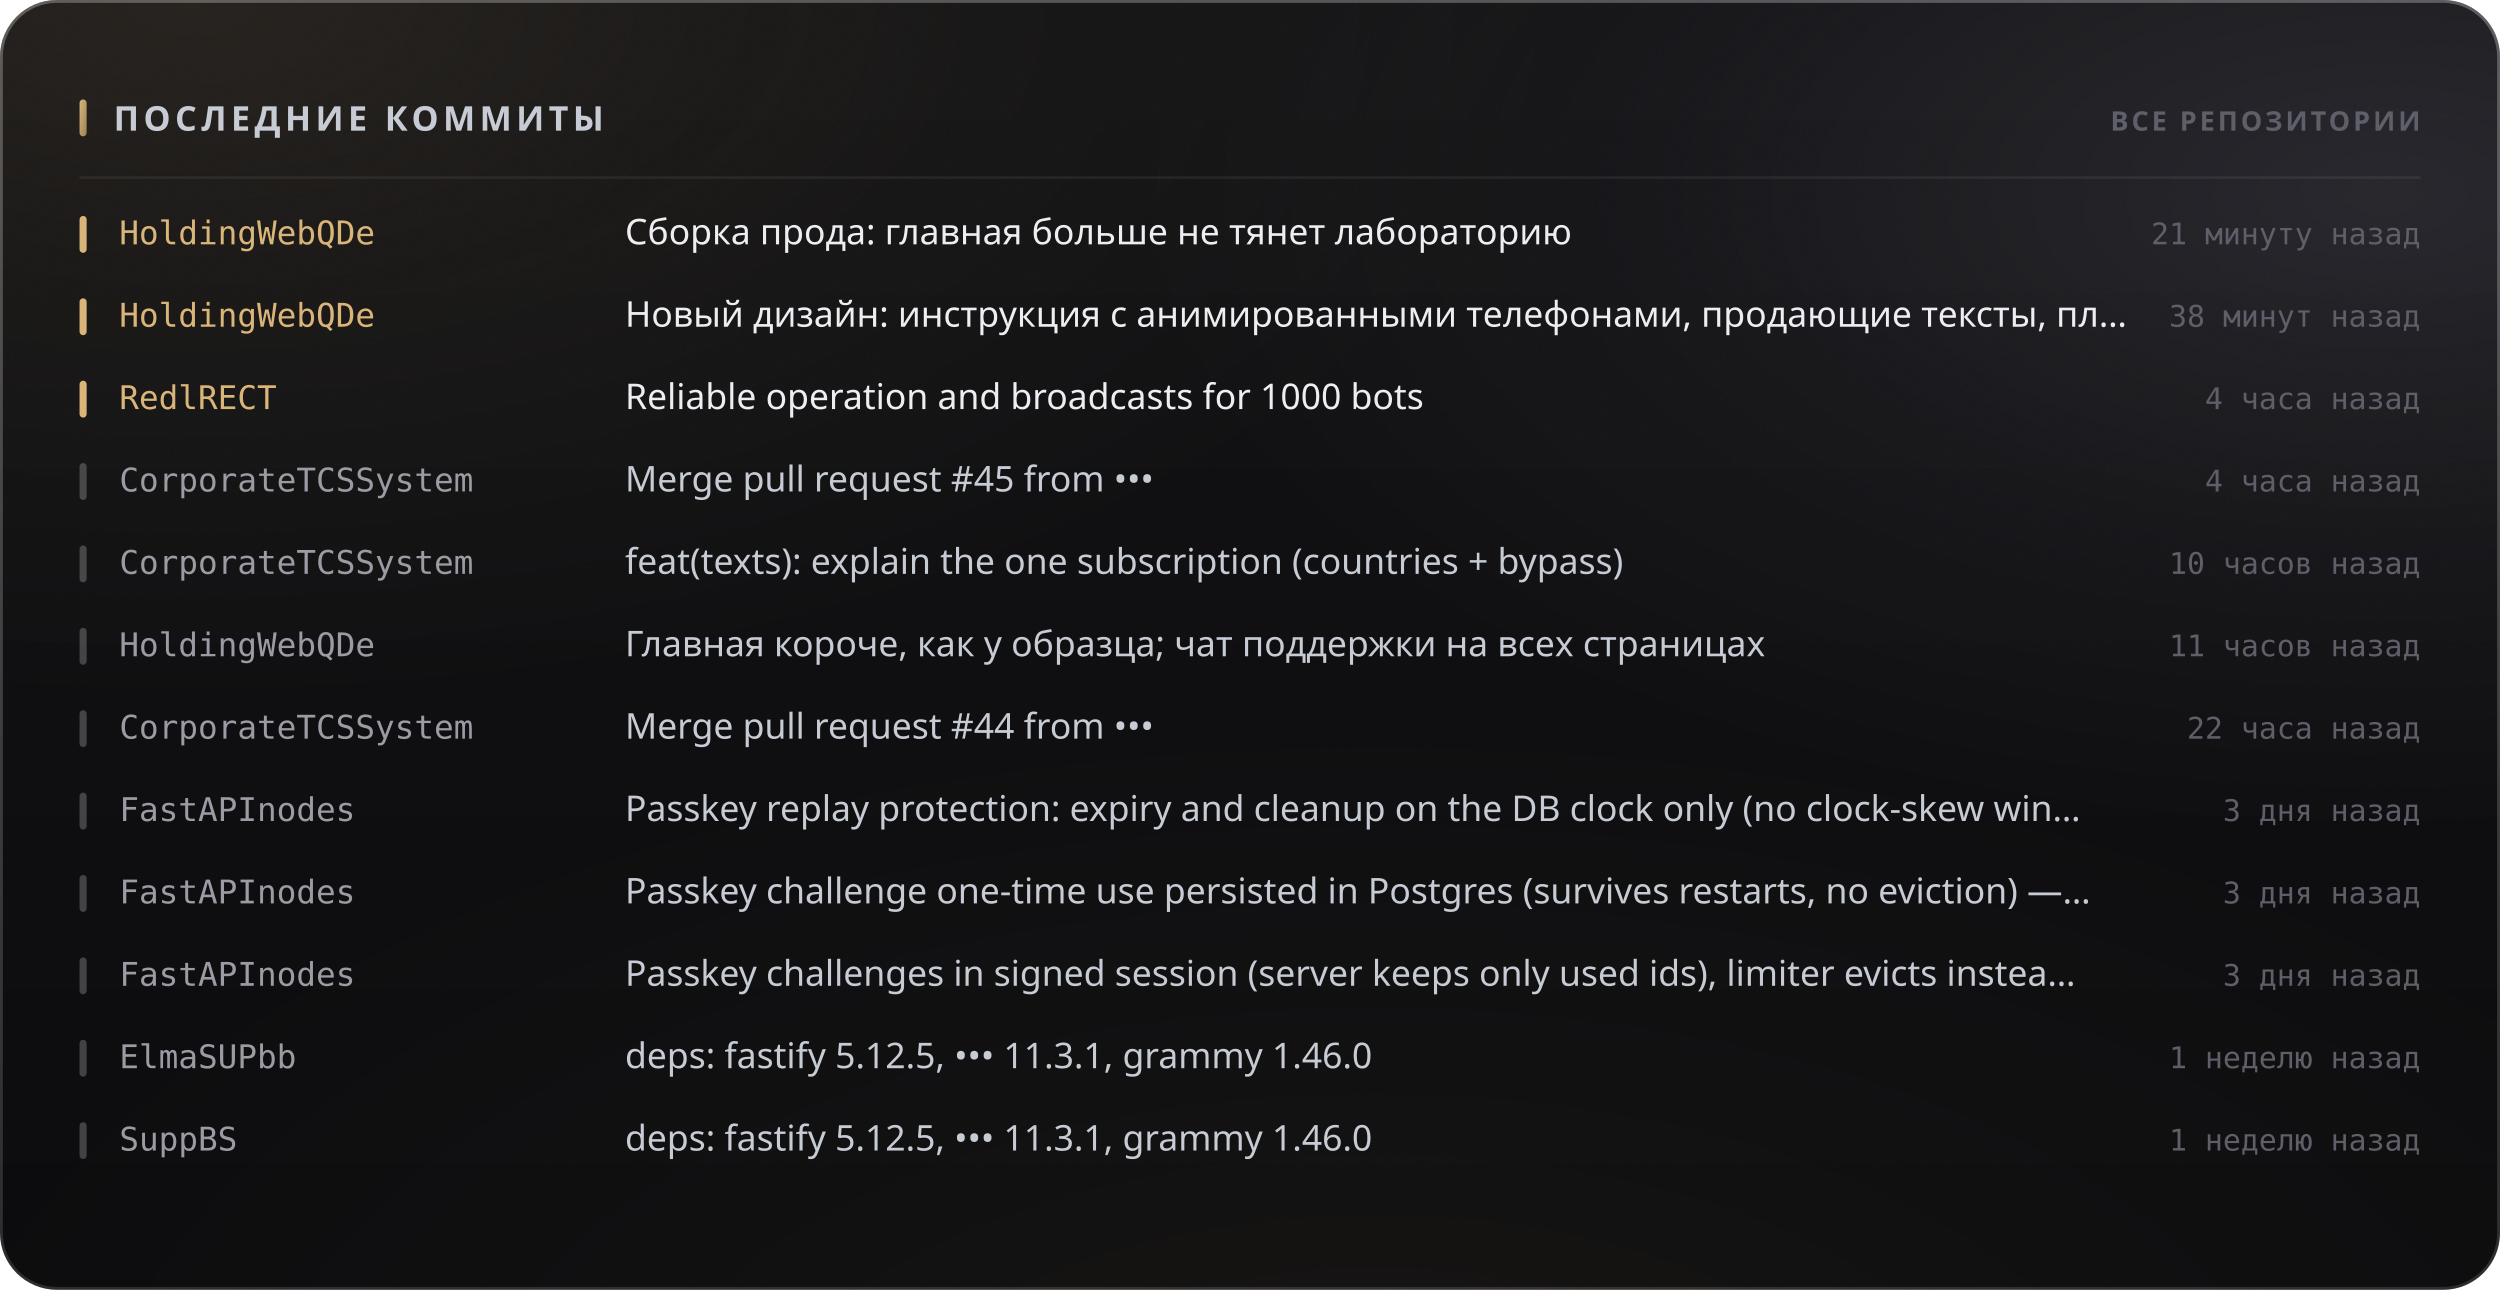
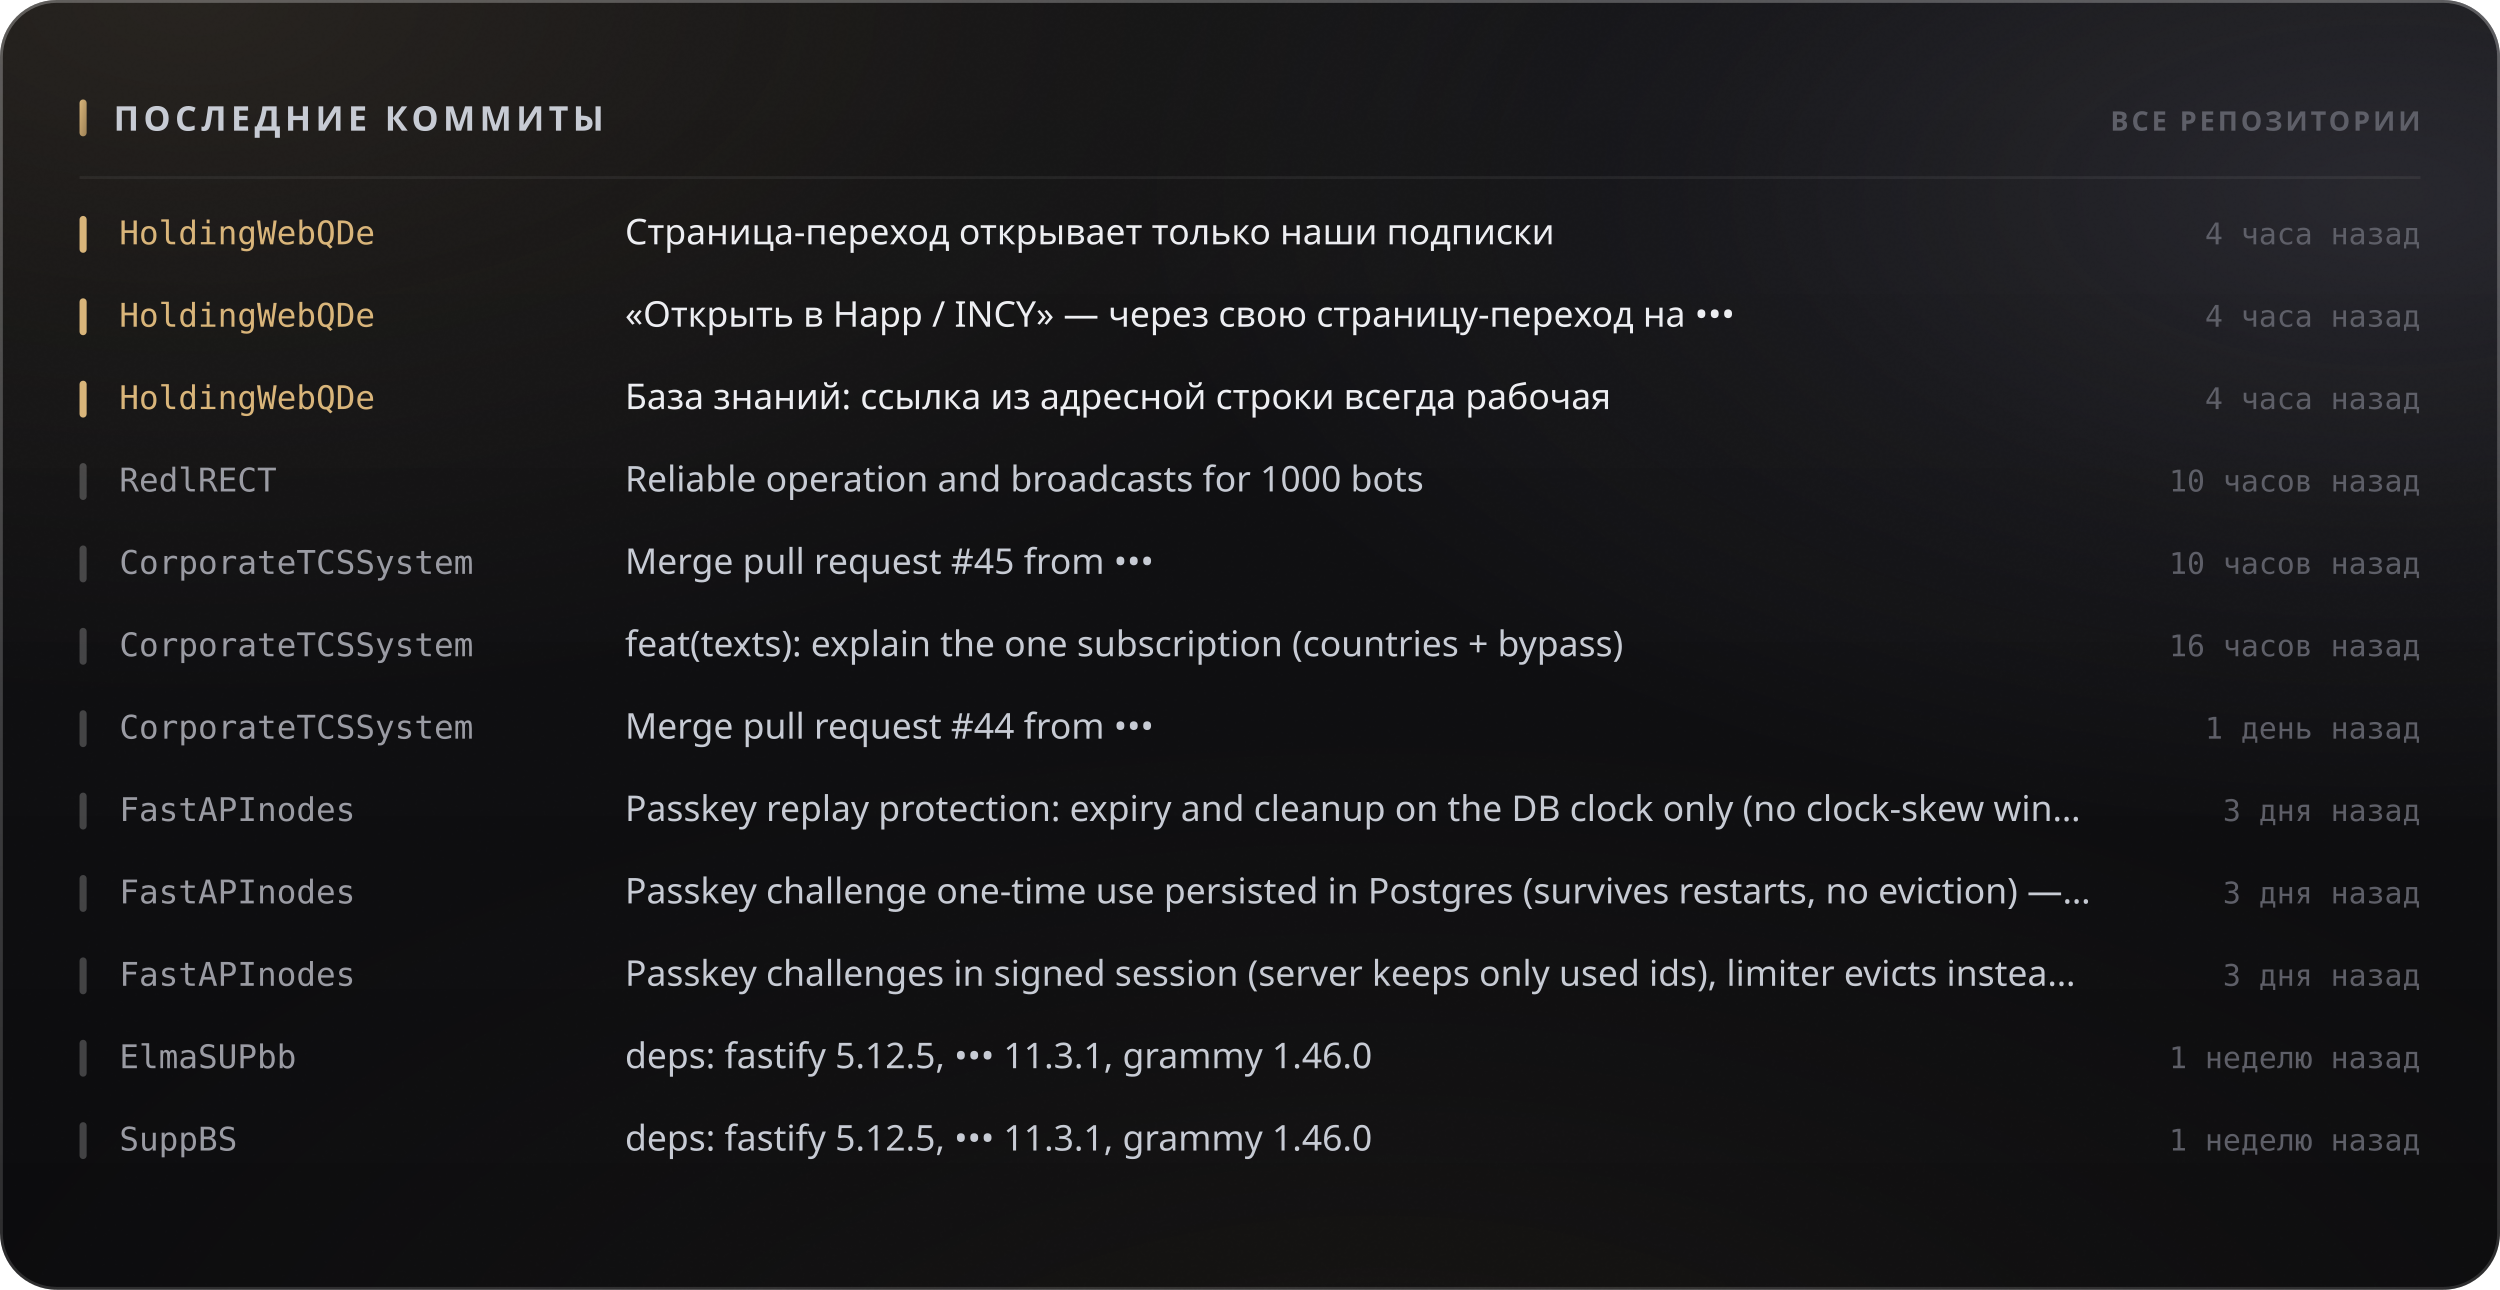
<svg xmlns="http://www.w3.org/2000/svg" width="880" height="454" viewBox="0 0 880 454" role="img">
  <style>
  text { font-family: -apple-system, BlinkMacSystemFont, 'Segoe UI', 'Noto Sans', Helvetica, Arial, sans-serif; }
  .mono { font-family: ui-monospace, 'SF Mono', 'Cascadia Mono', 'DejaVu Sans Mono', Menlo, Consolas, monospace; font-variant-numeric: tabular-nums; }
  .caps { letter-spacing: .1em; text-transform: uppercase; }

  @keyframes sheen  { from { transform: translateX(-120%); } to { transform: translateX(260%); } }
  @keyframes rise   { from { opacity: 0; transform: translateY(6px); } to { opacity: 1; transform: none; } }
  @keyframes slide  { from { opacity: 0; transform: translateX(-8px); } to { opacity: 1; transform: none; } }
  @keyframes grow   { from { transform: scaleY(0); } to { transform: scaleY(1); } }
  @keyframes widen  { from { transform: scaleX(0); } to { transform: scaleX(1); } }
  @keyframes draw   { from { stroke-dashoffset: 200; } to { stroke-dashoffset: 0; } }

  .sheen { animation: sheen 5.5s cubic-bezier(.45,0,.2,1) infinite; }
  .rise  { animation: rise .5s cubic-bezier(.16,1,.3,1) both; }
  .slide { animation: slide .42s cubic-bezier(.16,1,.3,1) both; }
  .bar   { transform-box: fill-box; transform-origin: 50% 100%;
           animation: grow .62s cubic-bezier(.16,1,.3,1) both; }
  .fill  { transform-box: fill-box; transform-origin: 0% 50%;
           animation: widen .8s cubic-bezier(.16,1,.3,1) both; }
  /* The hidden start state lives in the keyframes, never in the static rule.
     A renderer that ignores CSS animations then falls back to the FINISHED
     state — a drawn line, visible text — instead of an empty panel. */
  .spark { stroke-dasharray: 200;
           animation: draw 1.1s cubic-bezier(.16,1,.3,1) both; }

  @media (prefers-reduced-motion: reduce) {
    .sheen { animation: none; opacity: 0; }
    .rise, .slide, .bar, .fill, .spark { animation: none; opacity: 1; transform: none;
                                         stroke-dashoffset: 0; }
  }</style>
  <defs>
    <filter id="grain5" x="0" y="0" width="100%" height="100%">
      <feTurbulence type="fractalNoise" baseFrequency="0.85" numOctaves="3" stitchTiles="stitch" />
      <feColorMatrix type="saturate" values="0" />
    </filter>
    <linearGradient id="accent1" x1="0" y1="0" x2="1" y2="1">
      <stop offset="0%" stop-color="#d9b57a" />
      <stop offset="100%" stop-color="#9d8155" />
    </linearGradient>
    <radialGradient id="aurora6" cx="0.08" cy="0" r="0.55">
      <stop offset="0%" stop-color="#d9b47a" stop-opacity="0.1" />
      <stop offset="55%" stop-color="#d9b47a" stop-opacity="0.035" />
      <stop offset="100%" stop-color="#d9b47a" stop-opacity="0" />
    </radialGradient>
    <radialGradient id="aurora7" cx="0.95" cy="0.15" r="0.5">
      <stop offset="0%" stop-color="#706f83" stop-opacity="0.22" />
      <stop offset="55%" stop-color="#706f83" stop-opacity="0.077" />
      <stop offset="100%" stop-color="#706f83" stop-opacity="0" />
    </radialGradient>
    <radialGradient id="aurora8" cx="0.55" cy="1.15" r="0.6">
      <stop offset="0%" stop-color="#b39b74" stop-opacity="0.07" />
      <stop offset="55%" stop-color="#b39b74" stop-opacity="0.025" />
      <stop offset="100%" stop-color="#b39b74" stop-opacity="0" />
    </radialGradient>
    <linearGradient id="glass2" x1="0" y1="0" x2="0" y2="1">
      <stop offset="0%" stop-color="#ffffff" stop-opacity="0.036" />
      <stop offset="100%" stop-color="#ffffff" stop-opacity="0.007" />
    </linearGradient>
    <linearGradient id="rim3" x1="0" y1="0" x2="0" y2="1">
      <stop offset="0%" stop-color="#ffffff" stop-opacity="0.182" />
      <stop offset="100%" stop-color="#ffffff" stop-opacity="0.025" />
    </linearGradient>
    <linearGradient id="spec4" x1="0" y1="0" x2="1" y2="0">
      <stop offset="0%" stop-color="#ffffff" stop-opacity="0" />
      <stop offset="35%" stop-color="#ffffff" stop-opacity="0.336" />
      <stop offset="70%" stop-color="#ffffff" stop-opacity="0.118" />
      <stop offset="100%" stop-color="#ffffff" stop-opacity="0" />
    </linearGradient>
  </defs>
  <rect width="880" height="454" rx="20" fill="#0a0a0c" />
  <rect width="880" height="454" rx="20" fill="url(#aurora6)" />
  <rect width="880" height="454" rx="20" fill="url(#aurora7)" />
  <rect width="880" height="454" rx="20" fill="url(#aurora8)" />
  <rect width="880" height="454" rx="20" fill="url(#glass2)" />
  <rect width="880" height="454" rx="20" filter="url(#grain5)" opacity="0.085" style="mix-blend-mode:overlay" />
  <rect x=".5" y=".5" width="879" height="453" rx="19.5" fill="none" stroke="rgba(255,255,255,0.11)" />
  <rect x=".5" y=".5" width="879" height="453" rx="19.5" fill="none" stroke="url(#rim3)" />
  <path d="M20 1 H860" stroke="url(#spec4)" stroke-width="1.2" fill="none" />
  <rect x="28" y="35" width="2.5" height="13" rx="1.25" fill="url(#accent1)" />
  <text x="40" y="46" font-size="12" font-weight="700" fill="#c7cbd4" letter-spacing="0.13em">ПОСЛЕДНИЕ КОММИТЫ</text>
  <text x="852" y="46" font-size="9.5" font-weight="600" fill="#5e5f68" text-anchor="end" letter-spacing="0.11em">ВСЕ РЕПОЗИТОРИИ</text>
  <path d="M28 62.5 H852" stroke="rgba(255,255,255,0.06)" stroke-width="1" />
  <g class="slide" opacity="1" style="">
    <rect x="28" y="76" width="2.5" height="13" rx="1.25" fill="#d9b57a" />
    <text x="42" y="86" font-size="11.5" font-weight="500" fill="#d9b57a" class="mono">HoldingWebQDe</text>
-     <text x="220" y="86" font-size="12.5" font-weight="400" fill="#edeef2">Сборка прода: главная больше не тянет лабораторию</text>
-     <text x="852" y="86" font-size="10.5" font-weight="400" fill="#5e5f68" text-anchor="end" class="mono">21 минуту назад</text>
+     <text x="220" y="86" font-size="12.5" font-weight="400" fill="#edeef2">Страница-переход открывает только наши подписки</text>
+     <text x="852" y="86" font-size="10.5" font-weight="400" fill="#5e5f68" text-anchor="end" class="mono">4 часа назад</text>
  </g>
  <g class="slide" opacity="1" style=" animation-delay:0.022s;">
    <rect x="28" y="105" width="2.5" height="13" rx="1.25" fill="#d9b57a" />
    <text x="42" y="115" font-size="11.5" font-weight="500" fill="#d9b57a" class="mono">HoldingWebQDe</text>
-     <text x="220" y="115" font-size="12.5" font-weight="400" fill="#edeef2">Новый дизайн: инструкция с анимированными телефонами, продающие тексты, пл…</text>
-     <text x="852" y="115" font-size="10.5" font-weight="400" fill="#5e5f68" text-anchor="end" class="mono">38 минут назад</text>
+     <text x="220" y="115" font-size="12.5" font-weight="400" fill="#edeef2">«Открыть в Happ / INCY» — через свою страницу-переход на •••</text>
+     <text x="852" y="115" font-size="10.5" font-weight="400" fill="#5e5f68" text-anchor="end" class="mono">4 часа назад</text>
  </g>
  <g class="slide" opacity="1" style=" animation-delay:0.044s;">
    <rect x="28" y="134" width="2.5" height="13" rx="1.25" fill="#d9b57a" />
-     <text x="42" y="144" font-size="11.5" font-weight="500" fill="#d9b57a" class="mono">RedlRECT</text>
-     <text x="220" y="144" font-size="12.5" font-weight="400" fill="#edeef2">Reliable operation and broadcasts for 1000 bots</text>
+     <text x="42" y="144" font-size="11.5" font-weight="500" fill="#d9b57a" class="mono">HoldingWebQDe</text>
+     <text x="220" y="144" font-size="12.5" font-weight="400" fill="#edeef2">База знаний: ссылка из адресной строки всегда рабочая</text>
    <text x="852" y="144" font-size="10.5" font-weight="400" fill="#5e5f68" text-anchor="end" class="mono">4 часа назад</text>
  </g>
  <g class="slide" opacity="1" style=" animation-delay:0.066s;">
    <rect x="28" y="163" width="2.5" height="13" rx="1.25" fill="rgba(255,255,255,0.22)" />
-     <text x="42" y="173" font-size="11.5" font-weight="500" fill="#9a9ba3" class="mono">CorporateTCSSystem</text>
-     <text x="220" y="173" font-size="12.5" font-weight="400" fill="#c7cbd4">Merge pull request #45 from •••</text>
-     <text x="852" y="173" font-size="10.5" font-weight="400" fill="#5e5f68" text-anchor="end" class="mono">4 часа назад</text>
+     <text x="42" y="173" font-size="11.5" font-weight="500" fill="#9a9ba3" class="mono">RedlRECT</text>
+     <text x="220" y="173" font-size="12.5" font-weight="400" fill="#c7cbd4">Reliable operation and broadcasts for 1000 bots</text>
+     <text x="852" y="173" font-size="10.5" font-weight="400" fill="#5e5f68" text-anchor="end" class="mono">10 часов назад</text>
  </g>
  <g class="slide" opacity="1" style=" animation-delay:0.088s;">
    <rect x="28" y="192" width="2.5" height="13" rx="1.25" fill="rgba(255,255,255,0.22)" />
    <text x="42" y="202" font-size="11.5" font-weight="500" fill="#9a9ba3" class="mono">CorporateTCSSystem</text>
-     <text x="220" y="202" font-size="12.5" font-weight="400" fill="#c7cbd4">feat(texts): explain the one subscription (countries + bypass)</text>
+     <text x="220" y="202" font-size="12.5" font-weight="400" fill="#c7cbd4">Merge pull request #45 from •••</text>
    <text x="852" y="202" font-size="10.5" font-weight="400" fill="#5e5f68" text-anchor="end" class="mono">10 часов назад</text>
  </g>
  <g class="slide" opacity="1" style=" animation-delay:0.110s;">
    <rect x="28" y="221" width="2.5" height="13" rx="1.25" fill="rgba(255,255,255,0.22)" />
-     <text x="42" y="231" font-size="11.5" font-weight="500" fill="#9a9ba3" class="mono">HoldingWebQDe</text>
-     <text x="220" y="231" font-size="12.5" font-weight="400" fill="#c7cbd4">Главная короче, как у образца; чат поддержки на всех страницах</text>
-     <text x="852" y="231" font-size="10.5" font-weight="400" fill="#5e5f68" text-anchor="end" class="mono">11 часов назад</text>
+     <text x="42" y="231" font-size="11.5" font-weight="500" fill="#9a9ba3" class="mono">CorporateTCSSystem</text>
+     <text x="220" y="231" font-size="12.5" font-weight="400" fill="#c7cbd4">feat(texts): explain the one subscription (countries + bypass)</text>
+     <text x="852" y="231" font-size="10.5" font-weight="400" fill="#5e5f68" text-anchor="end" class="mono">16 часов назад</text>
  </g>
  <g class="slide" opacity="1" style=" animation-delay:0.132s;">
    <rect x="28" y="250" width="2.5" height="13" rx="1.25" fill="rgba(255,255,255,0.22)" />
    <text x="42" y="260" font-size="11.5" font-weight="500" fill="#9a9ba3" class="mono">CorporateTCSSystem</text>
    <text x="220" y="260" font-size="12.5" font-weight="400" fill="#c7cbd4">Merge pull request #44 from •••</text>
-     <text x="852" y="260" font-size="10.5" font-weight="400" fill="#5e5f68" text-anchor="end" class="mono">22 часа назад</text>
+     <text x="852" y="260" font-size="10.5" font-weight="400" fill="#5e5f68" text-anchor="end" class="mono">1 день назад</text>
  </g>
  <g class="slide" opacity="1" style=" animation-delay:0.154s;">
    <rect x="28" y="279" width="2.5" height="13" rx="1.25" fill="rgba(255,255,255,0.22)" />
    <text x="42" y="289" font-size="11.5" font-weight="500" fill="#9a9ba3" class="mono">FastAPInodes</text>
    <text x="220" y="289" font-size="12.5" font-weight="400" fill="#c7cbd4">Passkey replay protection: expiry and cleanup on the DB clock only (no clock-skew win…</text>
    <text x="852" y="289" font-size="10.5" font-weight="400" fill="#5e5f68" text-anchor="end" class="mono">3 дня назад</text>
  </g>
  <g class="slide" opacity="1" style=" animation-delay:0.176s;">
    <rect x="28" y="308" width="2.5" height="13" rx="1.25" fill="rgba(255,255,255,0.22)" />
    <text x="42" y="318" font-size="11.5" font-weight="500" fill="#9a9ba3" class="mono">FastAPInodes</text>
    <text x="220" y="318" font-size="12.5" font-weight="400" fill="#c7cbd4">Passkey challenge one-time use persisted in Postgres (survives restarts, no eviction) —…</text>
    <text x="852" y="318" font-size="10.5" font-weight="400" fill="#5e5f68" text-anchor="end" class="mono">3 дня назад</text>
  </g>
  <g class="slide" opacity="1" style=" animation-delay:0.198s;">
    <rect x="28" y="337" width="2.5" height="13" rx="1.25" fill="rgba(255,255,255,0.22)" />
    <text x="42" y="347" font-size="11.5" font-weight="500" fill="#9a9ba3" class="mono">FastAPInodes</text>
    <text x="220" y="347" font-size="12.5" font-weight="400" fill="#c7cbd4">Passkey challenges in signed session (server keeps only used ids), limiter evicts instea…</text>
    <text x="852" y="347" font-size="10.5" font-weight="400" fill="#5e5f68" text-anchor="end" class="mono">3 дня назад</text>
  </g>
  <g class="slide" opacity="1" style=" animation-delay:0.220s;">
    <rect x="28" y="366" width="2.5" height="13" rx="1.25" fill="rgba(255,255,255,0.22)" />
    <text x="42" y="376" font-size="11.5" font-weight="500" fill="#9a9ba3" class="mono">ElmaSUPbb</text>
    <text x="220" y="376" font-size="12.5" font-weight="400" fill="#c7cbd4">deps: fastify 5.12.5, ••• 11.3.1, grammy 1.46.0</text>
    <text x="852" y="376" font-size="10.5" font-weight="400" fill="#5e5f68" text-anchor="end" class="mono">1 неделю назад</text>
  </g>
  <g class="slide" opacity="1" style=" animation-delay:0.242s;">
    <rect x="28" y="395" width="2.5" height="13" rx="1.25" fill="rgba(255,255,255,0.22)" />
    <text x="42" y="405" font-size="11.5" font-weight="500" fill="#9a9ba3" class="mono">SuppBS</text>
    <text x="220" y="405" font-size="12.5" font-weight="400" fill="#c7cbd4">deps: fastify 5.12.5, ••• 11.3.1, grammy 1.46.0</text>
    <text x="852" y="405" font-size="10.5" font-weight="400" fill="#5e5f68" text-anchor="end" class="mono">1 неделю назад</text>
  </g>
</svg>
